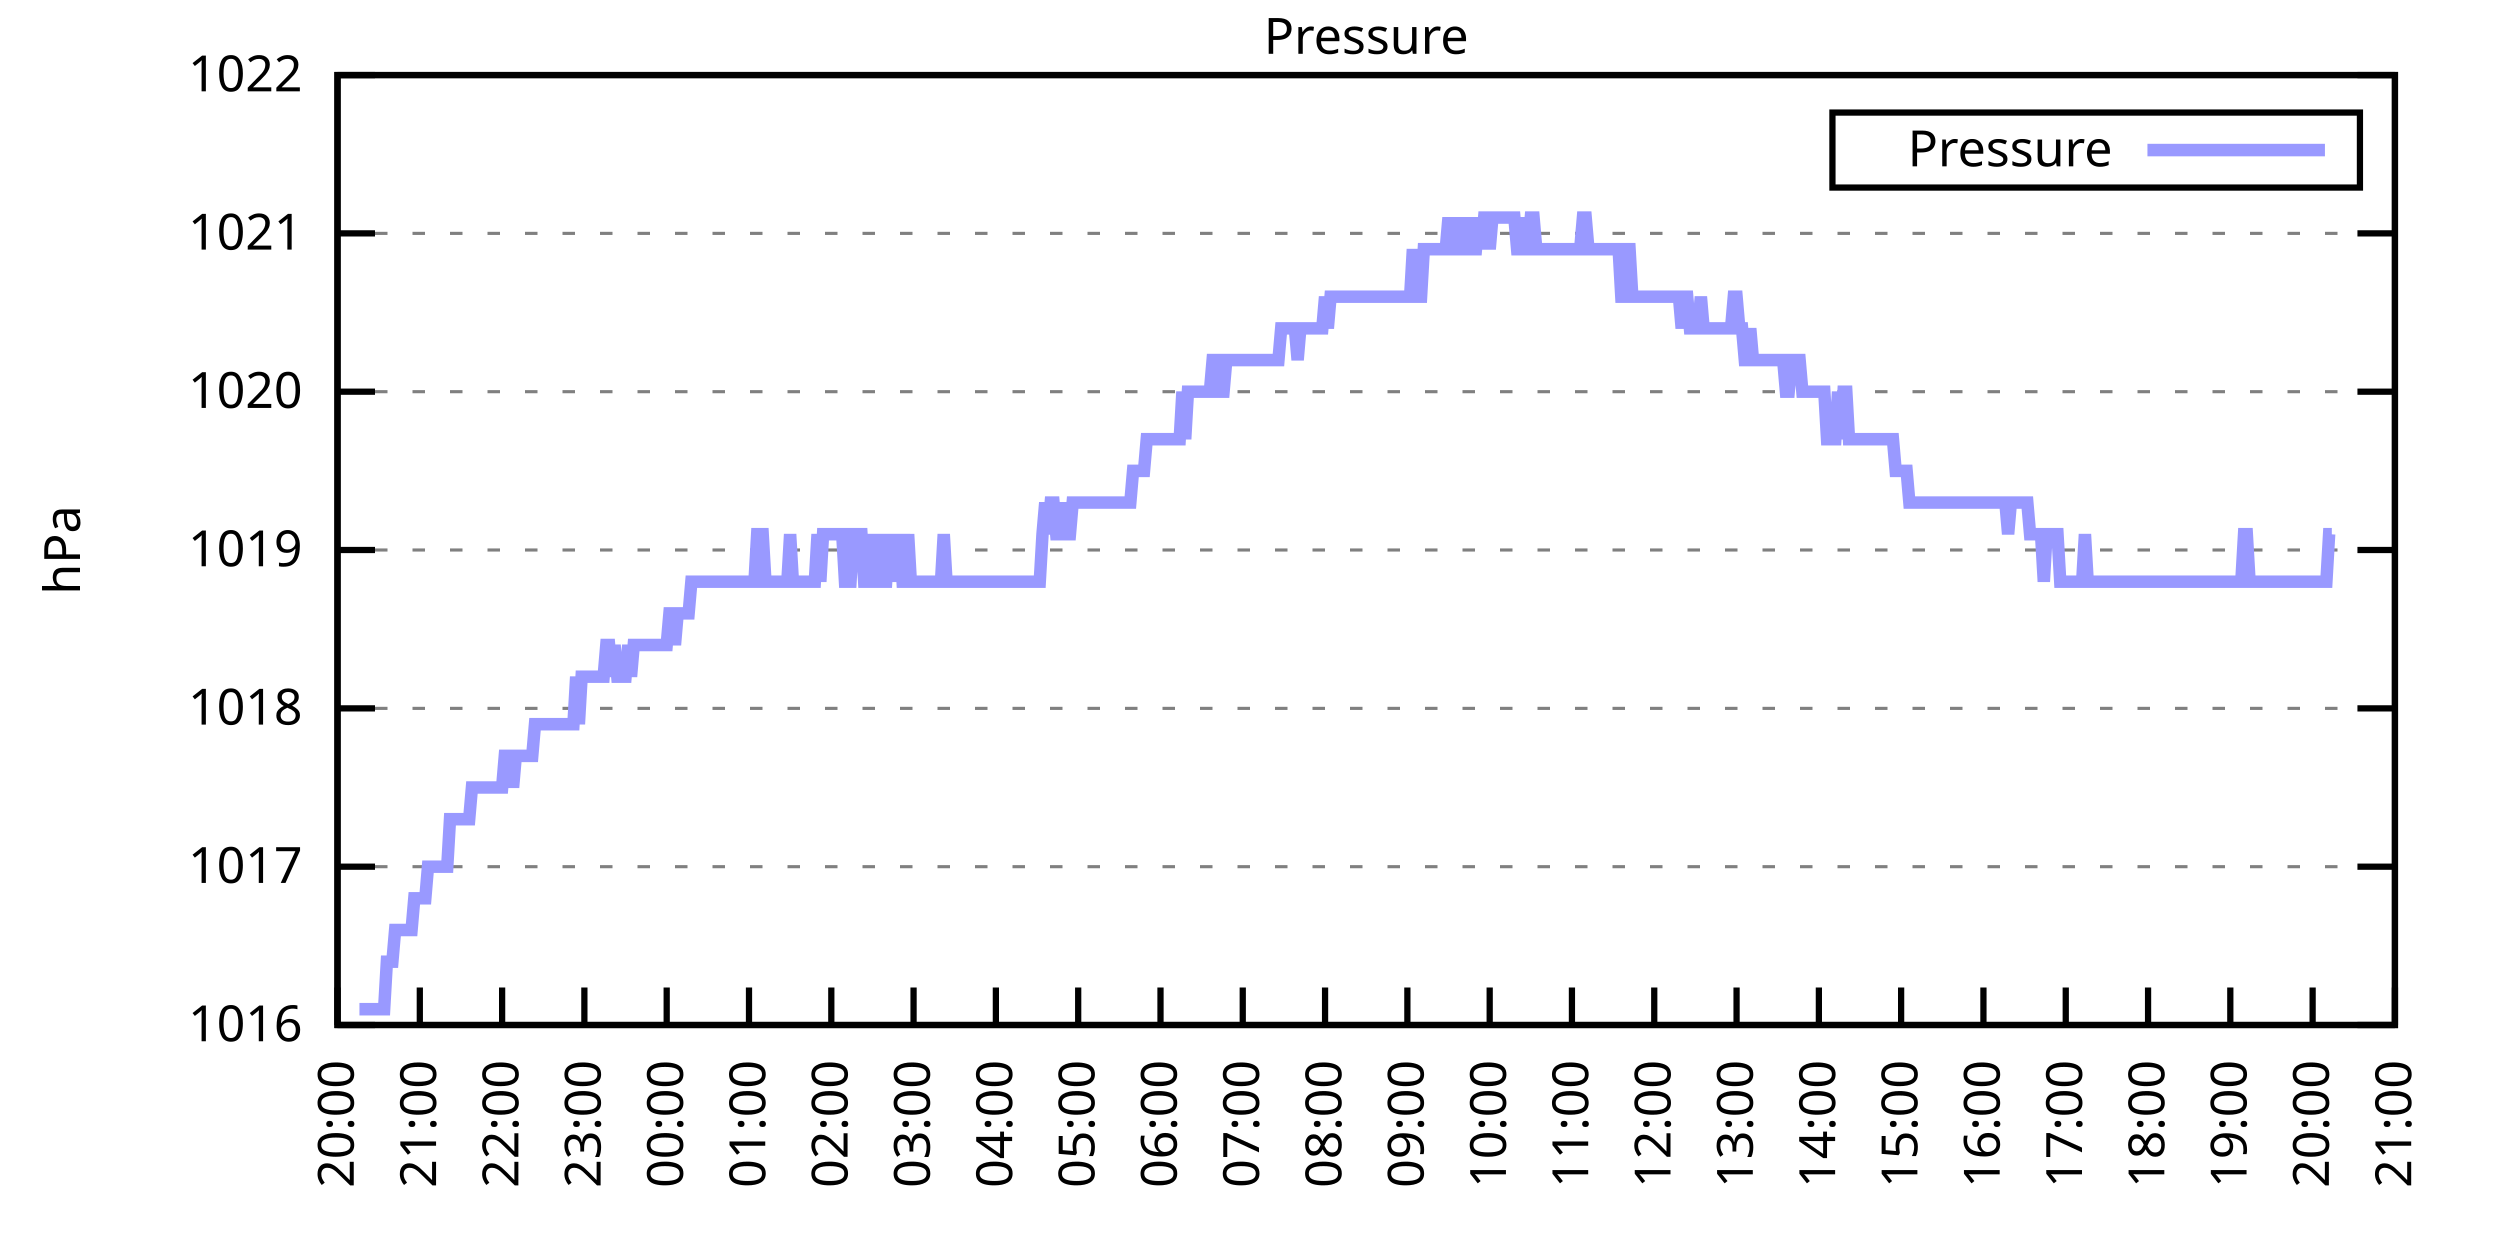
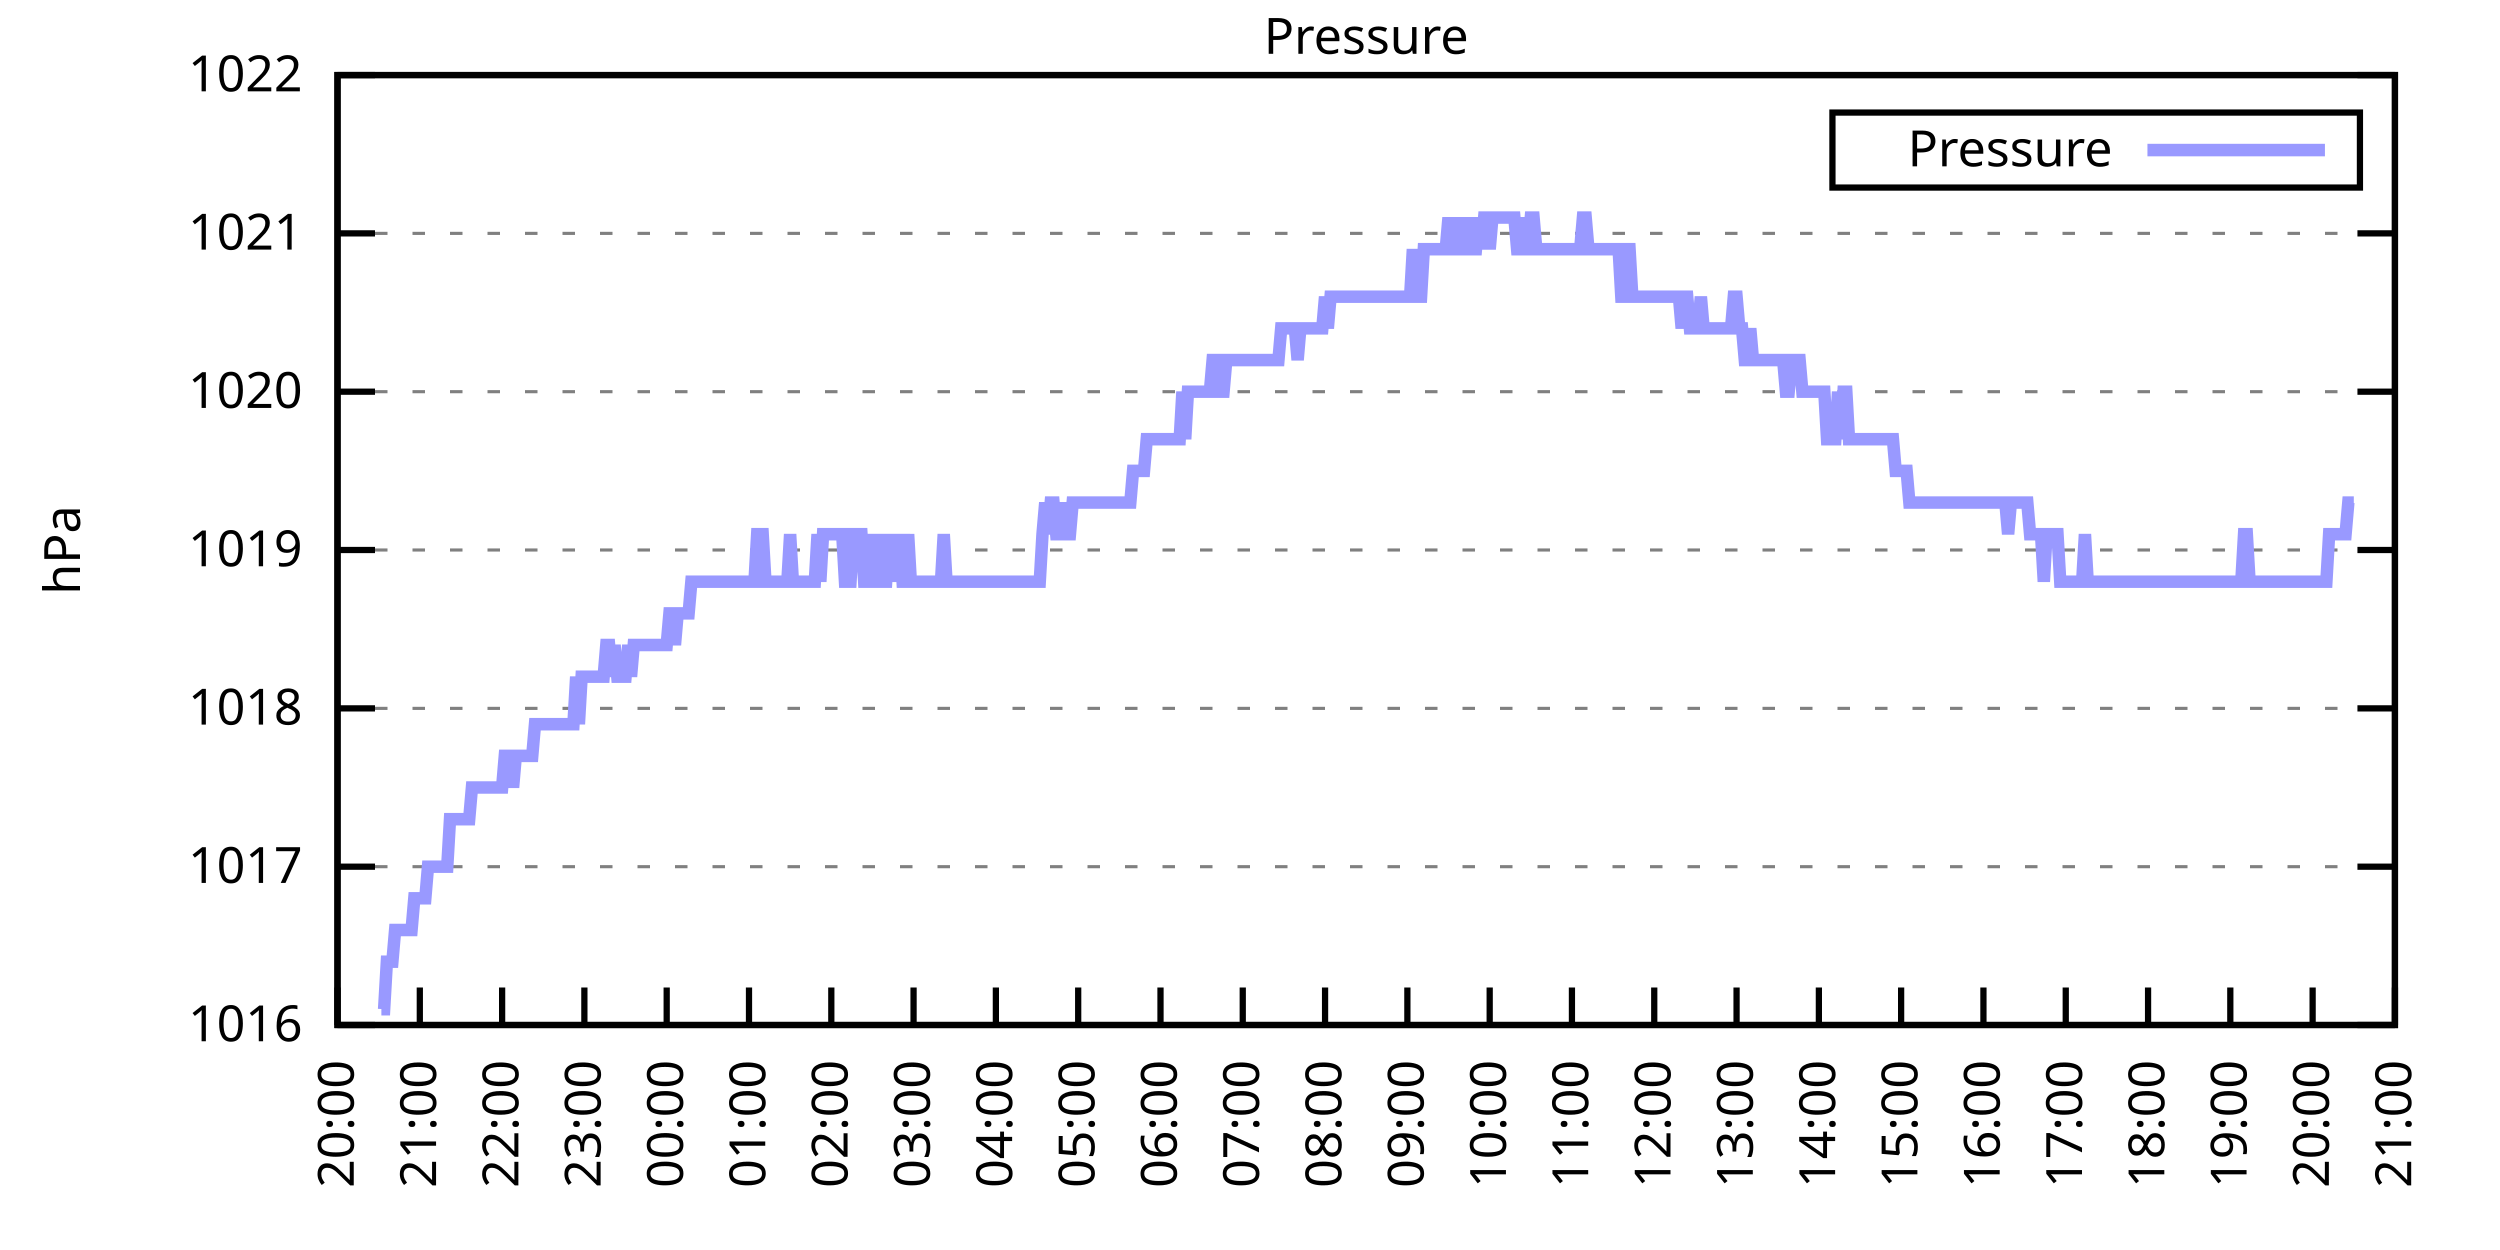
<svg xmlns="http://www.w3.org/2000/svg" xmlns:xlink="http://www.w3.org/1999/xlink" width="400" height="200" viewBox="0 0 400 200">
  <g id="gnuplot_canvas">
    <rect x="0" y="0" width="400" height="200" fill="none" />
    <defs>
      <circle id="gpDot" r="0.5" stroke-width="0.5" stroke="currentColor" />
      <path id="gpPt0" stroke-width="0.333" stroke="currentColor" d="M-1,0 h2 M0,-1 v2" />
      <path id="gpPt1" stroke-width="0.333" stroke="currentColor" d="M-1,-1 L1,1 M1,-1 L-1,1" />
      <path id="gpPt2" stroke-width="0.333" stroke="currentColor" d="M-1,0 L1,0 M0,-1 L0,1 M-1,-1 L1,1 M-1,1 L1,-1" />
      <rect id="gpPt3" stroke-width="0.333" stroke="currentColor" x="-1" y="-1" width="2" height="2" />
      <rect id="gpPt4" stroke-width="0.333" stroke="currentColor" fill="currentColor" x="-1" y="-1" width="2" height="2" />
      <circle id="gpPt5" stroke-width="0.333" stroke="currentColor" cx="0" cy="0" r="1" />
      <use xlink:href="#gpPt5" id="gpPt6" fill="currentColor" stroke="none" />
      <path id="gpPt7" stroke-width="0.333" stroke="currentColor" d="M0,-1.33 L-1.33,0.67 L1.33,0.67 z" />
      <use xlink:href="#gpPt7" id="gpPt8" fill="currentColor" stroke="none" />
      <use xlink:href="#gpPt7" id="gpPt9" stroke="currentColor" transform="rotate(180)" />
      <use xlink:href="#gpPt9" id="gpPt10" fill="currentColor" stroke="none" />
      <use xlink:href="#gpPt3" id="gpPt11" stroke="currentColor" transform="rotate(45)" />
      <use xlink:href="#gpPt11" id="gpPt12" fill="currentColor" stroke="none" />
      <path id="gpPt13" stroke-width="0.333" stroke="currentColor" d="M0,1.330 L1.265,0.411 L0.782,-1.067 L-0.782,-1.076 L-1.265,0.411 z" />
      <use xlink:href="#gpPt13" id="gpPt14" fill="currentColor" stroke="none" />
      <filter id="textbox" filterUnits="objectBoundingBox" x="0" y="0" height="1" width="1">
        <feFlood flood-color="white" flood-opacity="1" result="bgnd" />
        <feComposite in="SourceGraphic" in2="bgnd" operator="atop" />
      </filter>
      <filter id="greybox" filterUnits="objectBoundingBox" x="0" y="0" height="1" width="1">
        <feFlood flood-color="lightgrey" flood-opacity="1" result="grey" />
        <feComposite in="SourceGraphic" in2="grey" operator="atop" />
      </filter>
    </defs>
    <g fill="none" color="white" stroke="currentColor" stroke-width="1.00" stroke-linecap="butt" stroke-linejoin="miter">
</g>
    <g fill="none" color="black" stroke="currentColor" stroke-width="1.00" stroke-linecap="butt" stroke-linejoin="miter">
      <g stroke="none" shape-rendering="crispEdges">
        <polygon fill="rgb(255, 255, 255)" points="54.00,164.00 383.18,164.00 383.18,12.02 54.00,12.02 " />
      </g>
    </g>
    <g fill="none" color="black" stroke="currentColor" stroke-width="1.00" stroke-linecap="butt" stroke-linejoin="miter">
</g>
    <g fill="none" color="black" stroke="black" stroke-width="0.50" stroke-linecap="butt" stroke-linejoin="miter">
</g>
    <g fill="none" color="gray" stroke="currentColor" stroke-width="0.50" stroke-linecap="butt" stroke-linejoin="miter">
      <path stroke="gray" stroke-dasharray="2,4" class="gridline" d="M54.00,164.00 L383.19,164.00  " />
    </g>
    <g fill="none" color="gray" stroke="gray" stroke-width="1.00" stroke-linecap="butt" stroke-linejoin="miter">
</g>
    <g fill="none" color="black" stroke="currentColor" stroke-width="1.00" stroke-linecap="butt" stroke-linejoin="miter">
      <path stroke="black" d="M54.00,164.00 L60.00,164.00 M383.19,164.00 L377.19,164.00  " />
      <g transform="translate(48.40,166.60)" stroke="none" fill="black" font-family="Sans" font-size="8.00" text-anchor="end">
        <text>
          <tspan font-family="Sans"> 1016</tspan>
        </text>
      </g>
    </g>
    <g fill="none" color="black" stroke="currentColor" stroke-width="1.00" stroke-linecap="butt" stroke-linejoin="miter">
</g>
    <g fill="none" color="black" stroke="black" stroke-width="0.50" stroke-linecap="butt" stroke-linejoin="miter">
</g>
    <g fill="none" color="gray" stroke="currentColor" stroke-width="0.50" stroke-linecap="butt" stroke-linejoin="miter">
      <path stroke="gray" stroke-dasharray="2,4" class="gridline" d="M54.00,138.67 L383.19,138.67  " />
    </g>
    <g fill="none" color="gray" stroke="gray" stroke-width="1.00" stroke-linecap="butt" stroke-linejoin="miter">
</g>
    <g fill="none" color="black" stroke="currentColor" stroke-width="1.00" stroke-linecap="butt" stroke-linejoin="miter">
      <path stroke="black" d="M54.00,138.67 L60.00,138.67 M383.19,138.67 L377.19,138.67  " />
      <g transform="translate(48.40,141.27)" stroke="none" fill="black" font-family="Sans" font-size="8.00" text-anchor="end">
        <text>
          <tspan font-family="Sans"> 1017</tspan>
        </text>
      </g>
    </g>
    <g fill="none" color="black" stroke="currentColor" stroke-width="1.00" stroke-linecap="butt" stroke-linejoin="miter">
</g>
    <g fill="none" color="black" stroke="black" stroke-width="0.50" stroke-linecap="butt" stroke-linejoin="miter">
</g>
    <g fill="none" color="gray" stroke="currentColor" stroke-width="0.50" stroke-linecap="butt" stroke-linejoin="miter">
      <path stroke="gray" stroke-dasharray="2,4" class="gridline" d="M54.00,113.34 L383.19,113.34  " />
    </g>
    <g fill="none" color="gray" stroke="gray" stroke-width="1.00" stroke-linecap="butt" stroke-linejoin="miter">
</g>
    <g fill="none" color="black" stroke="currentColor" stroke-width="1.00" stroke-linecap="butt" stroke-linejoin="miter">
      <path stroke="black" d="M54.00,113.34 L60.00,113.34 M383.19,113.34 L377.19,113.34  " />
      <g transform="translate(48.40,115.94)" stroke="none" fill="black" font-family="Sans" font-size="8.00" text-anchor="end">
        <text>
          <tspan font-family="Sans"> 1018</tspan>
        </text>
      </g>
    </g>
    <g fill="none" color="black" stroke="currentColor" stroke-width="1.00" stroke-linecap="butt" stroke-linejoin="miter">
</g>
    <g fill="none" color="black" stroke="black" stroke-width="0.50" stroke-linecap="butt" stroke-linejoin="miter">
</g>
    <g fill="none" color="gray" stroke="currentColor" stroke-width="0.50" stroke-linecap="butt" stroke-linejoin="miter">
      <path stroke="gray" stroke-dasharray="2,4" class="gridline" d="M54.00,88.00 L383.19,88.00  " />
    </g>
    <g fill="none" color="gray" stroke="gray" stroke-width="1.00" stroke-linecap="butt" stroke-linejoin="miter">
</g>
    <g fill="none" color="black" stroke="currentColor" stroke-width="1.00" stroke-linecap="butt" stroke-linejoin="miter">
      <path stroke="black" d="M54.00,88.00 L60.00,88.00 M383.19,88.00 L377.19,88.00  " />
      <g transform="translate(48.40,90.60)" stroke="none" fill="black" font-family="Sans" font-size="8.00" text-anchor="end">
        <text>
          <tspan font-family="Sans"> 1019</tspan>
        </text>
      </g>
    </g>
    <g fill="none" color="black" stroke="currentColor" stroke-width="1.00" stroke-linecap="butt" stroke-linejoin="miter">
</g>
    <g fill="none" color="black" stroke="black" stroke-width="0.50" stroke-linecap="butt" stroke-linejoin="miter">
</g>
    <g fill="none" color="gray" stroke="currentColor" stroke-width="0.50" stroke-linecap="butt" stroke-linejoin="miter">
      <path stroke="gray" stroke-dasharray="2,4" class="gridline" d="M54.00,62.67 L383.19,62.67  " />
    </g>
    <g fill="none" color="gray" stroke="gray" stroke-width="1.00" stroke-linecap="butt" stroke-linejoin="miter">
</g>
    <g fill="none" color="black" stroke="currentColor" stroke-width="1.00" stroke-linecap="butt" stroke-linejoin="miter">
      <path stroke="black" d="M54.00,62.67 L60.00,62.67 M383.19,62.67 L377.19,62.67  " />
      <g transform="translate(48.40,65.27)" stroke="none" fill="black" font-family="Sans" font-size="8.00" text-anchor="end">
        <text>
          <tspan font-family="Sans"> 1020</tspan>
        </text>
      </g>
    </g>
    <g fill="none" color="black" stroke="currentColor" stroke-width="1.00" stroke-linecap="butt" stroke-linejoin="miter">
</g>
    <g fill="none" color="black" stroke="black" stroke-width="0.50" stroke-linecap="butt" stroke-linejoin="miter">
</g>
    <g fill="none" color="gray" stroke="currentColor" stroke-width="0.50" stroke-linecap="butt" stroke-linejoin="miter">
      <path stroke="gray" stroke-dasharray="2,4" class="gridline" d="M54.00,37.34 L383.19,37.34  " />
    </g>
    <g fill="none" color="gray" stroke="gray" stroke-width="1.00" stroke-linecap="butt" stroke-linejoin="miter">
</g>
    <g fill="none" color="black" stroke="currentColor" stroke-width="1.00" stroke-linecap="butt" stroke-linejoin="miter">
      <path stroke="black" d="M54.00,37.34 L60.00,37.34 M383.19,37.34 L377.19,37.34  " />
      <g transform="translate(48.40,39.94)" stroke="none" fill="black" font-family="Sans" font-size="8.00" text-anchor="end">
        <text>
          <tspan font-family="Sans"> 1021</tspan>
        </text>
      </g>
    </g>
    <g fill="none" color="black" stroke="currentColor" stroke-width="1.00" stroke-linecap="butt" stroke-linejoin="miter">
</g>
    <g fill="none" color="black" stroke="black" stroke-width="0.50" stroke-linecap="butt" stroke-linejoin="miter">
</g>
    <g fill="none" color="gray" stroke="currentColor" stroke-width="0.50" stroke-linecap="butt" stroke-linejoin="miter">
      <path stroke="gray" stroke-dasharray="2,4" class="gridline" d="M54.00,12.01 L383.19,12.01  " />
    </g>
    <g fill="none" color="gray" stroke="gray" stroke-width="1.00" stroke-linecap="butt" stroke-linejoin="miter">
</g>
    <g fill="none" color="black" stroke="currentColor" stroke-width="1.00" stroke-linecap="butt" stroke-linejoin="miter">
      <path stroke="black" d="M54.00,12.01 L60.00,12.01 M383.19,12.01 L377.19,12.01  " />
      <g transform="translate(48.40,14.61)" stroke="none" fill="black" font-family="Sans" font-size="8.00" text-anchor="end">
        <text>
          <tspan font-family="Sans"> 1022</tspan>
        </text>
      </g>
    </g>
    <g fill="none" color="black" stroke="currentColor" stroke-width="1.00" stroke-linecap="butt" stroke-linejoin="miter">
      <path stroke="black" d="M54.00,164.00 L54.00,158.00  " />
      <g transform="translate(56.60,169.60) rotate(270.00)" stroke="none" fill="black" font-family="Sans" font-size="8.00" text-anchor="end">
        <text>
          <tspan font-family="Sans">20:00</tspan>
        </text>
      </g>
    </g>
    <g fill="none" color="black" stroke="currentColor" stroke-width="1.00" stroke-linecap="butt" stroke-linejoin="miter">
      <path stroke="black" d="M67.17,164.00 L67.17,158.00  " />
      <g transform="translate(69.77,169.60) rotate(270.00)" stroke="none" fill="black" font-family="Sans" font-size="8.00" text-anchor="end">
        <text>
          <tspan font-family="Sans">21:00</tspan>
        </text>
      </g>
    </g>
    <g fill="none" color="black" stroke="currentColor" stroke-width="1.00" stroke-linecap="butt" stroke-linejoin="miter">
      <path stroke="black" d="M80.34,164.00 L80.34,158.00  " />
      <g transform="translate(82.94,169.60) rotate(270.00)" stroke="none" fill="black" font-family="Sans" font-size="8.00" text-anchor="end">
        <text>
          <tspan font-family="Sans">22:00</tspan>
        </text>
      </g>
    </g>
    <g fill="none" color="black" stroke="currentColor" stroke-width="1.00" stroke-linecap="butt" stroke-linejoin="miter">
      <path stroke="black" d="M93.50,164.00 L93.50,158.00  " />
      <g transform="translate(96.10,169.60) rotate(270.00)" stroke="none" fill="black" font-family="Sans" font-size="8.00" text-anchor="end">
        <text>
          <tspan font-family="Sans">23:00</tspan>
        </text>
      </g>
    </g>
    <g fill="none" color="black" stroke="currentColor" stroke-width="1.00" stroke-linecap="butt" stroke-linejoin="miter">
      <path stroke="black" d="M106.67,164.00 L106.67,158.00  " />
      <g transform="translate(109.27,169.60) rotate(270.00)" stroke="none" fill="black" font-family="Sans" font-size="8.00" text-anchor="end">
        <text>
          <tspan font-family="Sans">00:00</tspan>
        </text>
      </g>
    </g>
    <g fill="none" color="black" stroke="currentColor" stroke-width="1.00" stroke-linecap="butt" stroke-linejoin="miter">
      <path stroke="black" d="M119.84,164.00 L119.84,158.00  " />
      <g transform="translate(122.44,169.60) rotate(270.00)" stroke="none" fill="black" font-family="Sans" font-size="8.00" text-anchor="end">
        <text>
          <tspan font-family="Sans">01:00</tspan>
        </text>
      </g>
    </g>
    <g fill="none" color="black" stroke="currentColor" stroke-width="1.00" stroke-linecap="butt" stroke-linejoin="miter">
      <path stroke="black" d="M133.01,164.00 L133.01,158.00  " />
      <g transform="translate(135.61,169.60) rotate(270.00)" stroke="none" fill="black" font-family="Sans" font-size="8.00" text-anchor="end">
        <text>
          <tspan font-family="Sans">02:00</tspan>
        </text>
      </g>
    </g>
    <g fill="none" color="black" stroke="currentColor" stroke-width="1.00" stroke-linecap="butt" stroke-linejoin="miter">
      <path stroke="black" d="M146.17,164.00 L146.17,158.00  " />
      <g transform="translate(148.77,169.60) rotate(270.00)" stroke="none" fill="black" font-family="Sans" font-size="8.00" text-anchor="end">
        <text>
          <tspan font-family="Sans">03:00</tspan>
        </text>
      </g>
    </g>
    <g fill="none" color="black" stroke="currentColor" stroke-width="1.00" stroke-linecap="butt" stroke-linejoin="miter">
      <path stroke="black" d="M159.34,164.00 L159.34,158.00  " />
      <g transform="translate(161.94,169.60) rotate(270.00)" stroke="none" fill="black" font-family="Sans" font-size="8.00" text-anchor="end">
        <text>
          <tspan font-family="Sans">04:00</tspan>
        </text>
      </g>
    </g>
    <g fill="none" color="black" stroke="currentColor" stroke-width="1.00" stroke-linecap="butt" stroke-linejoin="miter">
      <path stroke="black" d="M172.51,164.00 L172.51,158.00  " />
      <g transform="translate(175.11,169.60) rotate(270.00)" stroke="none" fill="black" font-family="Sans" font-size="8.00" text-anchor="end">
        <text>
          <tspan font-family="Sans">05:00</tspan>
        </text>
      </g>
    </g>
    <g fill="none" color="black" stroke="currentColor" stroke-width="1.00" stroke-linecap="butt" stroke-linejoin="miter">
      <path stroke="black" d="M185.68,164.00 L185.68,158.00  " />
      <g transform="translate(188.28,169.60) rotate(270.00)" stroke="none" fill="black" font-family="Sans" font-size="8.00" text-anchor="end">
        <text>
          <tspan font-family="Sans">06:00</tspan>
        </text>
      </g>
    </g>
    <g fill="none" color="black" stroke="currentColor" stroke-width="1.00" stroke-linecap="butt" stroke-linejoin="miter">
      <path stroke="black" d="M198.84,164.00 L198.84,158.00  " />
      <g transform="translate(201.44,169.60) rotate(270.00)" stroke="none" fill="black" font-family="Sans" font-size="8.00" text-anchor="end">
        <text>
          <tspan font-family="Sans">07:00</tspan>
        </text>
      </g>
    </g>
    <g fill="none" color="black" stroke="currentColor" stroke-width="1.00" stroke-linecap="butt" stroke-linejoin="miter">
      <path stroke="black" d="M212.01,164.00 L212.01,158.00  " />
      <g transform="translate(214.61,169.60) rotate(270.00)" stroke="none" fill="black" font-family="Sans" font-size="8.00" text-anchor="end">
        <text>
          <tspan font-family="Sans">08:00</tspan>
        </text>
      </g>
    </g>
    <g fill="none" color="black" stroke="currentColor" stroke-width="1.00" stroke-linecap="butt" stroke-linejoin="miter">
      <path stroke="black" d="M225.18,164.00 L225.18,158.00  " />
      <g transform="translate(227.78,169.60) rotate(270.00)" stroke="none" fill="black" font-family="Sans" font-size="8.00" text-anchor="end">
        <text>
          <tspan font-family="Sans">09:00</tspan>
        </text>
      </g>
    </g>
    <g fill="none" color="black" stroke="currentColor" stroke-width="1.00" stroke-linecap="butt" stroke-linejoin="miter">
      <path stroke="black" d="M238.35,164.00 L238.35,158.00  " />
      <g transform="translate(240.95,169.60) rotate(270.00)" stroke="none" fill="black" font-family="Sans" font-size="8.00" text-anchor="end">
        <text>
          <tspan font-family="Sans">10:00</tspan>
        </text>
      </g>
    </g>
    <g fill="none" color="black" stroke="currentColor" stroke-width="1.00" stroke-linecap="butt" stroke-linejoin="miter">
      <path stroke="black" d="M251.51,164.00 L251.51,158.00  " />
      <g transform="translate(254.11,169.60) rotate(270.00)" stroke="none" fill="black" font-family="Sans" font-size="8.00" text-anchor="end">
        <text>
          <tspan font-family="Sans">11:00</tspan>
        </text>
      </g>
    </g>
    <g fill="none" color="black" stroke="currentColor" stroke-width="1.00" stroke-linecap="butt" stroke-linejoin="miter">
      <path stroke="black" d="M264.68,164.00 L264.68,158.00  " />
      <g transform="translate(267.28,169.60) rotate(270.00)" stroke="none" fill="black" font-family="Sans" font-size="8.00" text-anchor="end">
        <text>
          <tspan font-family="Sans">12:00</tspan>
        </text>
      </g>
    </g>
    <g fill="none" color="black" stroke="currentColor" stroke-width="1.00" stroke-linecap="butt" stroke-linejoin="miter">
      <path stroke="black" d="M277.85,164.00 L277.85,158.00  " />
      <g transform="translate(280.45,169.60) rotate(270.00)" stroke="none" fill="black" font-family="Sans" font-size="8.00" text-anchor="end">
        <text>
          <tspan font-family="Sans">13:00</tspan>
        </text>
      </g>
    </g>
    <g fill="none" color="black" stroke="currentColor" stroke-width="1.00" stroke-linecap="butt" stroke-linejoin="miter">
      <path stroke="black" d="M291.02,164.00 L291.02,158.00  " />
      <g transform="translate(293.62,169.60) rotate(270.00)" stroke="none" fill="black" font-family="Sans" font-size="8.00" text-anchor="end">
        <text>
          <tspan font-family="Sans">14:00</tspan>
        </text>
      </g>
    </g>
    <g fill="none" color="black" stroke="currentColor" stroke-width="1.00" stroke-linecap="butt" stroke-linejoin="miter">
      <path stroke="black" d="M304.18,164.00 L304.18,158.00  " />
      <g transform="translate(306.78,169.60) rotate(270.00)" stroke="none" fill="black" font-family="Sans" font-size="8.00" text-anchor="end">
        <text>
          <tspan font-family="Sans">15:00</tspan>
        </text>
      </g>
    </g>
    <g fill="none" color="black" stroke="currentColor" stroke-width="1.00" stroke-linecap="butt" stroke-linejoin="miter">
      <path stroke="black" d="M317.35,164.00 L317.35,158.00  " />
      <g transform="translate(319.95,169.60) rotate(270.00)" stroke="none" fill="black" font-family="Sans" font-size="8.00" text-anchor="end">
        <text>
          <tspan font-family="Sans">16:00</tspan>
        </text>
      </g>
    </g>
    <g fill="none" color="black" stroke="currentColor" stroke-width="1.00" stroke-linecap="butt" stroke-linejoin="miter">
      <path stroke="black" d="M330.52,164.00 L330.52,158.00  " />
      <g transform="translate(333.12,169.60) rotate(270.00)" stroke="none" fill="black" font-family="Sans" font-size="8.00" text-anchor="end">
        <text>
          <tspan font-family="Sans">17:00</tspan>
        </text>
      </g>
    </g>
    <g fill="none" color="black" stroke="currentColor" stroke-width="1.00" stroke-linecap="butt" stroke-linejoin="miter">
      <path stroke="black" d="M343.69,164.00 L343.69,158.00  " />
      <g transform="translate(346.29,169.60) rotate(270.00)" stroke="none" fill="black" font-family="Sans" font-size="8.00" text-anchor="end">
        <text>
          <tspan font-family="Sans">18:00</tspan>
        </text>
      </g>
    </g>
    <g fill="none" color="black" stroke="currentColor" stroke-width="1.00" stroke-linecap="butt" stroke-linejoin="miter">
      <path stroke="black" d="M356.85,164.00 L356.85,158.00  " />
      <g transform="translate(359.45,169.60) rotate(270.00)" stroke="none" fill="black" font-family="Sans" font-size="8.00" text-anchor="end">
        <text>
          <tspan font-family="Sans">19:00</tspan>
        </text>
      </g>
    </g>
    <g fill="none" color="black" stroke="currentColor" stroke-width="1.00" stroke-linecap="butt" stroke-linejoin="miter">
      <path stroke="black" d="M370.02,164.00 L370.02,158.00  " />
      <g transform="translate(372.62,169.60) rotate(270.00)" stroke="none" fill="black" font-family="Sans" font-size="8.00" text-anchor="end">
        <text>
          <tspan font-family="Sans">20:00</tspan>
        </text>
      </g>
    </g>
    <g fill="none" color="black" stroke="currentColor" stroke-width="1.00" stroke-linecap="butt" stroke-linejoin="miter">
      <path stroke="black" d="M383.19,164.00 L383.19,158.00  " />
      <g transform="translate(385.79,169.60) rotate(270.00)" stroke="none" fill="black" font-family="Sans" font-size="8.00" text-anchor="end">
        <text>
          <tspan font-family="Sans">21:00</tspan>
        </text>
      </g>
    </g>
    <g fill="none" color="black" stroke="currentColor" stroke-width="1.00" stroke-linecap="butt" stroke-linejoin="miter">
</g>
    <g fill="none" color="black" stroke="currentColor" stroke-width="1.00" stroke-linecap="butt" stroke-linejoin="miter">
      <path stroke="black" d="M54.00,12.01 L54.00,164.00 L383.19,164.00 L383.19,12.01 L54.00,12.01 Z  " />
    </g>
    <g fill="none" color="black" stroke="currentColor" stroke-width="1.00" stroke-linecap="butt" stroke-linejoin="miter">
</g>
    <g fill="none" color="black" stroke="currentColor" stroke-width="1.00" stroke-linecap="butt" stroke-linejoin="miter">
      <path stroke="black" d="M293.19,30.01 L293.19,18.01 L377.59,18.01 L377.59,30.01 L293.19,30.01 Z  " />
    </g>
    <g id="Pressure_plot_1">
      <g fill="none" color="white" stroke="black" stroke-width="2.00" stroke-linecap="butt" stroke-linejoin="miter">
</g>
      <g fill="none" color="black" stroke="currentColor" stroke-width="2.00" stroke-linecap="butt" stroke-linejoin="miter">
        <g transform="translate(337.99,26.61)" stroke="none" fill="black" font-family="Sans" font-size="8.00" text-anchor="end">
          <text>
            <tspan font-family="Sans">Pressure</tspan>
          </text>
        </g>
      </g>
      <g fill="none" color="black" stroke="currentColor" stroke-width="2.00" stroke-linecap="butt" stroke-linejoin="miter">
-         <path stroke="rgb(153, 153, 255)" d="M343.59,24.01 L371.99,24.01 M57.51,161.47 L57.95,161.47 L58.39,161.47 L58.83,161.47 L59.27,161.47 L59.71,161.47   L60.14,161.47 L60.58,161.47 L61.02,161.47 L61.46,161.47 L61.90,153.87 L62.34,153.87 L62.78,153.87 L63.22,148.80   L63.66,148.80 L64.10,148.80 L64.53,148.80 L64.97,148.80 L65.41,148.80 L65.85,148.80 L66.29,143.73 L66.73,143.73   L67.17,143.73 L67.61,143.73 L68.05,143.73 L68.48,138.67 L68.92,138.67 L69.36,138.67 L69.80,138.67 L70.24,138.67   L70.68,138.67 L71.12,138.67 L71.56,138.67 L72.00,131.07 L72.43,131.07 L72.87,131.07 L73.31,131.07 L73.75,131.07   L74.19,131.07 L74.63,131.07 L75.07,131.07 L75.51,126.00 L75.95,126.00 L76.38,126.00 L76.82,126.00 L77.26,126.00   L77.70,126.00 L78.14,126.00 L78.58,126.00 L79.02,126.00 L79.46,126.00 L79.90,126.00 L80.34,126.00 L80.77,120.94   L81.21,120.94 L81.65,120.94 L82.09,126.00 L82.53,120.94 L82.97,120.94 L83.41,120.94 L83.85,120.94 L84.29,120.94   L84.72,120.94 L85.16,120.94 L85.60,115.87 L86.04,115.87 L86.48,115.87 L86.92,115.87 L87.36,115.87 L87.80,115.87   L88.24,115.87 L88.67,115.87 L89.11,115.87 L89.55,115.87 L89.99,115.87 L90.43,115.87 L90.87,115.87 L91.31,115.87   L91.75,115.87 L92.19,108.27 L92.62,115.87 L93.06,108.27 L93.50,108.27 L93.94,108.27 L94.38,108.27 L94.82,108.27   L95.26,108.27 L95.70,108.27 L96.14,108.27 L96.58,108.27 L97.01,103.20 L97.45,103.20 L97.89,108.27 L98.33,103.20   L98.77,108.27 L99.21,108.27 L99.65,108.27 L100.09,108.27 L100.53,103.20 L100.96,108.27 L101.40,103.20 L101.84,103.20   L102.28,103.20 L102.72,103.20 L103.16,103.20 L103.60,103.20 L104.04,103.20 L104.48,103.20 L104.91,103.20 L105.35,103.20   L105.79,103.20 L106.23,103.20 L106.67,103.20 L107.11,98.14 L107.55,98.14 L107.99,103.20 L108.43,98.14 L108.87,98.14   L109.30,98.14 L109.74,98.14 L110.18,98.14 L110.62,93.07 L111.06,93.07 L111.50,93.07 L111.94,93.07 L112.38,93.07   L112.82,93.07 L113.25,93.07 L113.69,93.07 L114.13,93.07 L114.57,93.07 L115.01,93.07 L115.45,93.07 L115.89,93.07   L116.33,93.07 L116.77,93.07 L117.20,93.07 L117.64,93.07 L118.08,93.07 L118.52,93.07 L118.96,93.07 L119.40,93.07   L119.84,93.07 L120.28,93.07 L120.72,93.07 L121.15,85.47 L121.59,85.47 L122.03,85.47 L122.47,93.07 L122.91,93.07   L123.35,93.07 L123.79,93.07 L124.23,93.07 L124.67,93.07 L125.11,93.07 L125.54,93.07 L125.98,93.07 L126.42,85.47   L126.86,93.07 L127.30,93.07 L127.74,93.07 L128.18,93.07 L128.62,93.07 L129.06,93.07 L129.49,93.07 L129.93,93.07   L130.37,93.07 L130.81,85.47 L131.25,93.07 L131.69,85.47 L132.13,85.47 L132.57,85.47 L133.01,85.47 L133.44,85.47   L133.88,85.47 L134.32,85.47 L134.76,85.47 L135.20,93.07 L135.64,93.07 L136.08,93.07 L136.52,85.47 L136.96,85.47   L137.39,85.47 L137.83,85.47 L138.27,93.07 L138.71,93.07 L139.15,85.47 L139.59,93.07 L140.03,93.07 L140.47,85.47   L140.91,93.07 L141.35,93.07 L141.78,93.07 L142.22,85.47 L142.66,93.07 L143.10,85.47 L143.54,93.07 L143.98,85.47   L144.42,93.07 L144.86,93.07 L145.30,85.47 L145.73,93.07 L146.17,93.07 L146.61,93.07 L147.05,93.07 L147.49,93.07   L147.93,93.07 L148.37,93.07 L148.81,93.07 L149.25,93.07 L149.68,93.07 L150.12,93.07 L150.56,93.07 L151.00,85.47   L151.44,93.07 L151.88,93.07 L152.32,93.07 L152.76,93.07 L153.20,93.07 L153.63,93.07 L154.07,93.07 L154.51,93.07   L154.95,93.07 L155.39,93.07 L155.83,93.07 L156.27,93.07 L156.71,93.07 L157.15,93.07 L157.59,93.07 L158.02,93.07   L158.46,93.07 L158.90,93.07 L159.34,93.07 L159.78,93.07 L160.22,93.07 L160.66,93.07 L161.10,93.07 L161.54,93.07   L161.97,93.07 L162.41,93.07 L162.85,93.07 L163.29,93.07 L163.73,93.07 L164.17,93.07 L164.61,93.07 L165.05,93.07   L165.49,93.07 L165.92,93.07 L166.36,93.07 L166.80,85.47 L167.24,80.41 L167.68,85.47 L168.12,80.41 L168.56,80.41   L169.00,85.47 L169.44,85.47 L169.87,85.47 L170.31,80.41 L170.75,85.47 L171.19,85.47 L171.63,80.41 L172.07,80.41   L172.51,80.41 L172.95,80.41 L173.39,80.41 L173.83,80.41 L174.26,80.41 L174.70,80.41 L175.14,80.41 L175.58,80.41   L176.02,80.41 L176.46,80.41 L176.90,80.41 L177.34,80.41 L177.78,80.41 L178.21,80.41 L178.65,80.41 L179.09,80.41   L179.53,80.41 L179.97,80.41 L180.41,80.41 L180.85,80.41 L181.29,75.34 L181.73,75.34 L182.16,75.34 L182.60,75.34   L183.04,75.34 L183.48,70.27 L183.92,70.27 L184.36,70.27 L184.80,70.27 L185.24,70.27 L185.68,70.27 L186.11,70.27   L186.55,70.27 L186.99,70.27 L187.43,70.27 L187.87,70.27 L188.31,70.27 L188.75,70.27 L189.19,62.67 L189.63,70.27   L190.07,62.67 L190.50,62.67 L190.94,62.67 L191.38,62.67 L191.82,62.67 L192.26,62.67 L192.70,62.67 L193.14,62.67   L193.58,62.67 L194.02,57.61 L194.45,57.61 L194.89,62.67 L195.33,62.67 L195.77,62.67 L196.21,57.61 L196.65,57.61   L197.09,57.61 L197.53,57.61 L197.97,57.61 L198.40,57.61 L198.84,57.61 L199.28,57.61 L199.72,57.61 L200.16,57.61   L200.60,57.61 L201.04,57.61 L201.48,57.61 L201.92,57.61 L202.35,57.61 L202.79,57.61 L203.23,57.61 L203.67,57.61   L204.11,57.61 L204.55,57.61 L204.99,52.54 L205.43,52.54 L205.87,52.54 L206.31,52.54 L206.74,52.54 L207.18,52.54   L207.62,57.61 L208.06,52.54 L208.50,52.54 L208.94,52.54 L209.38,52.54 L209.82,52.54 L210.26,52.54 L210.69,52.54   L211.13,52.54 L211.57,52.54 L212.01,47.47 L212.45,52.54 L212.89,47.47 L213.33,47.47 L213.77,47.47 L214.21,47.47   L214.64,47.47 L215.08,47.47 L215.52,47.47 L215.96,47.47 L216.40,47.47 L216.84,47.47 L217.28,47.47 L217.72,47.47   L218.16,47.47 L218.60,47.47 L219.03,47.47 L219.47,47.47 L219.91,47.47 L220.35,47.47 L220.79,47.47 L221.23,47.47   L221.67,47.47 L222.11,47.47 L222.55,47.47 L222.98,47.47 L223.42,47.47 L223.86,47.47 L224.30,47.47 L224.74,47.47   L225.18,47.47 L225.62,47.47 L226.06,39.87 L226.50,47.47 L226.93,47.47 L227.37,47.47 L227.81,39.87 L228.25,39.87   L228.69,39.87 L229.13,39.87 L229.57,39.87 L230.01,39.87 L230.45,39.87 L230.88,39.87 L231.32,39.87 L231.76,34.81   L232.20,39.87 L232.64,39.87 L233.08,39.87 L233.52,34.81 L233.96,39.87 L234.40,39.87 L234.84,39.87 L235.27,34.81   L235.71,39.87 L236.15,39.87 L236.59,34.81 L237.03,39.87 L237.47,34.81 L237.91,34.81 L238.35,39.87 L238.79,34.81   L239.22,34.81 L239.66,34.81 L240.10,34.81 L240.54,34.81 L240.98,34.81 L241.42,34.81 L241.86,34.81 L242.30,34.81   L242.74,39.87 L243.17,39.87 L243.61,34.81 L244.05,39.87 L244.49,39.87 L244.93,34.81 L245.37,34.81 L245.81,39.87   L246.25,39.87 L246.69,39.87 L247.12,39.87 L247.56,39.87 L248.00,39.87 L248.44,39.87 L248.88,39.87 L249.32,39.87   L249.76,39.87 L250.20,39.87 L250.64,39.87 L251.08,39.87 L251.51,39.87 L251.95,39.87 L252.39,39.87 L252.83,39.87   L253.27,34.81 L253.71,34.81 L254.15,39.87 L254.59,39.87 L255.03,39.87 L255.46,39.87 L255.90,39.87 L256.34,39.87   L256.78,39.87 L257.22,39.87 L257.66,39.87 L258.10,39.87 L258.54,39.87 L258.98,39.87 L259.41,47.47 L259.85,47.47   L260.29,39.87 L260.73,39.87 L261.17,47.47 L261.61,47.47 L262.05,47.47 L262.49,47.47 L262.93,47.47 L263.36,47.47   L263.80,47.47 L264.24,47.47 L264.68,47.47 L265.12,47.47 L265.56,47.47 L266.00,47.47 L266.44,47.47 L266.88,47.47   L267.32,47.47 L267.75,47.47 L268.19,47.47 L268.63,47.47 L269.07,52.54 L269.51,47.47 L269.95,47.47 L270.39,52.54   L270.83,52.54 L271.27,52.54 L271.70,52.54 L272.14,47.47 L272.58,52.54 L273.02,52.54 L273.46,52.54 L273.90,52.54   L274.34,52.54 L274.78,52.54 L275.22,52.54 L275.65,52.54 L276.09,52.54 L276.53,52.54 L276.97,52.54 L277.41,47.47   L277.85,47.47 L278.29,52.54 L278.73,52.54 L279.17,57.61 L279.60,57.61 L280.04,52.54 L280.48,57.61 L280.92,57.61   L281.36,57.61 L281.80,57.61 L282.24,57.61 L282.68,57.61 L283.12,57.61 L283.56,57.61 L283.99,57.61 L284.43,57.61   L284.87,57.61 L285.31,57.61 L285.75,62.67 L286.19,62.67 L286.63,57.61 L287.07,57.61 L287.51,57.61 L287.94,57.61   L288.38,62.67 L288.82,62.67 L289.26,62.67 L289.70,62.67 L290.14,62.67 L290.58,62.67 L291.02,62.67 L291.46,62.67   L291.89,62.67 L292.33,70.27 L292.77,70.27 L293.21,70.27 L293.65,70.27 L294.09,62.67 L294.53,70.27 L294.97,62.67   L295.41,62.67 L295.84,70.27 L296.28,70.27 L296.72,70.27 L297.16,70.27 L297.60,70.27 L298.04,70.27 L298.48,70.27   L298.92,70.27 L299.36,70.27 L299.80,70.27 L300.23,70.27 L300.67,70.27 L301.11,70.27 L301.55,70.27 L301.99,70.27   L302.43,70.27 L302.87,70.27 L303.31,75.34 L303.75,75.34 L304.18,75.34 L304.62,75.34 L305.06,75.34 L305.50,80.41   L305.94,80.41 L306.38,80.41 L306.82,80.41 L307.26,80.41 L307.70,80.41 L308.13,80.41 L308.57,80.41 L309.01,80.41   L309.45,80.41 L309.89,80.41 L310.33,80.41 L310.77,80.41 L311.21,80.41 L311.65,80.41 L312.08,80.41 L312.52,80.41   L312.96,80.41 L313.40,80.41 L313.84,80.41 L314.28,80.41 L314.72,80.41 L315.16,80.41 L315.60,80.41 L316.04,80.41   L316.47,80.41 L316.91,80.41 L317.35,80.41 L317.79,80.41 L318.23,80.41 L318.67,80.41 L319.11,80.41 L319.55,80.41   L319.99,80.41 L320.42,80.41 L320.86,80.41 L321.30,85.47 L321.74,80.41 L322.18,80.41 L322.62,80.41 L323.06,80.41   L323.50,80.41 L323.94,80.41 L324.37,80.41 L324.81,85.47 L325.25,85.47 L325.69,85.47 L326.13,85.47 L326.57,85.47   L327.01,93.07 L327.45,85.47 L327.89,85.47 L328.33,85.47 L328.76,85.47 L329.20,85.47 L329.64,93.07 L330.08,93.07   L330.52,93.07 L330.96,93.07 L331.40,93.07 L331.84,93.07 L332.28,93.07 L332.71,93.07 L333.15,93.07 L333.59,85.47   L334.03,93.07 L334.47,93.07 L334.91,93.07 L335.35,93.07 L335.79,93.07 L336.23,93.07 L336.66,93.07 L337.10,93.07   L337.54,93.07 L337.98,93.07 L338.42,93.07 L338.86,93.07 L339.30,93.07 L339.74,93.07 L340.18,93.07 L340.61,93.07   L341.05,93.07 L341.49,93.07 L341.93,93.07 L342.37,93.07 L342.81,93.07 L343.25,93.07 L343.69,93.07 L344.13,93.07   L344.57,93.07 L345.00,93.07 L345.44,93.07 L345.88,93.07 L346.32,93.07 L346.76,93.07 L347.20,93.07 L347.64,93.07   L348.08,93.07 L348.52,93.07 L348.95,93.07 L349.39,93.07 L349.83,93.07 L350.27,93.07 L350.71,93.07 L351.15,93.07   L351.59,93.07 L352.03,93.07 L352.47,93.07 L352.90,93.07 L353.34,93.07 L353.78,93.07 L354.22,93.07 L354.66,93.07   L355.10,93.07 L355.54,93.07 L355.98,93.07 L356.42,93.07 L356.85,93.07 L357.29,93.07 L357.73,93.07 L358.17,93.07   L358.61,93.07 L359.05,85.47 L359.49,85.47 L359.93,93.07 L360.37,93.07 L360.81,93.07 L361.24,93.07 L361.68,93.07   L362.12,93.07 L362.56,93.07 L363.00,93.07 L363.44,93.07 L363.88,93.07 L364.32,93.07 L364.76,93.07 L365.19,93.07   L365.63,93.07 L366.07,93.07 L366.51,93.07 L366.95,93.07 L367.39,93.07 L367.83,93.07 L368.27,93.07 L368.71,93.07   L369.14,93.07 L369.58,93.07 L370.02,93.07 L370.46,93.07 L370.90,93.07 L371.34,93.07 L371.78,93.07 L372.22,93.07   L372.66,85.47 L373.09,85.47  " />
+         <path stroke="rgb(153, 153, 255)" d="M343.59,24.01 L371.99,24.01 M61.02,161.47 L61.46,161.47 L61.90,153.87 L62.34,153.87 L62.78,153.87 L63.22,148.80   L63.66,148.80 L64.10,148.80 L64.53,148.80 L64.97,148.80 L65.41,148.80 L65.85,148.80 L66.29,143.73 L66.73,143.73   L67.17,143.73 L67.61,143.73 L68.05,143.73 L68.48,138.67 L68.92,138.67 L69.36,138.67 L69.80,138.67 L70.24,138.67   L70.68,138.67 L71.12,138.67 L71.56,138.67 L72.00,131.07 L72.43,131.07 L72.87,131.07 L73.31,131.07 L73.75,131.07   L74.19,131.07 L74.63,131.07 L75.07,131.07 L75.51,126.00 L75.95,126.00 L76.38,126.00 L76.82,126.00 L77.26,126.00   L77.70,126.00 L78.14,126.00 L78.58,126.00 L79.02,126.00 L79.46,126.00 L79.90,126.00 L80.34,126.00 L80.77,120.94   L81.21,120.94 L81.65,120.94 L82.09,126.00 L82.53,120.94 L82.97,120.94 L83.41,120.94 L83.85,120.94 L84.29,120.94   L84.72,120.94 L85.16,120.94 L85.60,115.87 L86.04,115.87 L86.48,115.87 L86.92,115.87 L87.36,115.87 L87.80,115.87   L88.24,115.87 L88.67,115.87 L89.11,115.87 L89.55,115.87 L89.99,115.87 L90.43,115.87 L90.87,115.87 L91.31,115.87   L91.75,115.87 L92.19,108.27 L92.62,115.87 L93.06,108.27 L93.50,108.27 L93.94,108.27 L94.38,108.27 L94.82,108.27   L95.26,108.27 L95.70,108.27 L96.14,108.27 L96.58,108.27 L97.01,103.20 L97.45,103.20 L97.89,108.27 L98.33,103.20   L98.77,108.27 L99.21,108.27 L99.65,108.27 L100.09,108.27 L100.53,103.20 L100.96,108.27 L101.40,103.20 L101.84,103.20   L102.28,103.20 L102.72,103.20 L103.16,103.20 L103.60,103.20 L104.04,103.20 L104.48,103.20 L104.91,103.20 L105.35,103.20   L105.79,103.20 L106.23,103.20 L106.67,103.20 L107.11,98.14 L107.55,98.14 L107.99,103.20 L108.43,98.14 L108.87,98.14   L109.30,98.14 L109.74,98.14 L110.18,98.14 L110.62,93.07 L111.06,93.07 L111.50,93.07 L111.94,93.07 L112.38,93.07   L112.82,93.07 L113.25,93.07 L113.69,93.07 L114.13,93.07 L114.57,93.07 L115.01,93.07 L115.45,93.07 L115.89,93.07   L116.33,93.07 L116.77,93.07 L117.20,93.07 L117.64,93.07 L118.08,93.07 L118.52,93.07 L118.96,93.07 L119.40,93.07   L119.84,93.07 L120.28,93.07 L120.72,93.07 L121.15,85.47 L121.59,85.47 L122.03,85.47 L122.47,93.07 L122.91,93.07   L123.35,93.07 L123.79,93.07 L124.23,93.07 L124.67,93.07 L125.11,93.07 L125.54,93.07 L125.98,93.07 L126.42,85.47   L126.86,93.07 L127.30,93.07 L127.74,93.07 L128.18,93.07 L128.62,93.07 L129.06,93.07 L129.49,93.07 L129.93,93.07   L130.37,93.07 L130.81,85.47 L131.25,93.07 L131.69,85.47 L132.13,85.47 L132.57,85.47 L133.01,85.47 L133.44,85.47   L133.88,85.47 L134.32,85.47 L134.76,85.47 L135.20,93.07 L135.64,93.07 L136.08,93.07 L136.52,85.47 L136.96,85.47   L137.39,85.47 L137.83,85.47 L138.27,93.07 L138.71,93.07 L139.15,85.47 L139.59,93.07 L140.03,93.07 L140.47,85.47   L140.91,93.07 L141.35,93.07 L141.78,93.07 L142.22,85.47 L142.66,93.07 L143.10,85.47 L143.54,93.07 L143.98,85.47   L144.42,93.07 L144.86,93.07 L145.30,85.47 L145.73,93.07 L146.17,93.07 L146.61,93.07 L147.05,93.07 L147.49,93.07   L147.93,93.07 L148.37,93.07 L148.81,93.07 L149.25,93.07 L149.68,93.07 L150.12,93.07 L150.56,93.07 L151.00,85.47   L151.44,93.07 L151.88,93.07 L152.32,93.07 L152.76,93.07 L153.20,93.07 L153.63,93.07 L154.07,93.07 L154.51,93.07   L154.95,93.07 L155.39,93.07 L155.83,93.07 L156.27,93.07 L156.71,93.07 L157.15,93.07 L157.59,93.07 L158.02,93.07   L158.46,93.07 L158.90,93.07 L159.34,93.07 L159.78,93.07 L160.22,93.07 L160.66,93.07 L161.10,93.07 L161.54,93.07   L161.97,93.07 L162.41,93.07 L162.85,93.07 L163.29,93.07 L163.73,93.07 L164.17,93.07 L164.61,93.07 L165.05,93.07   L165.49,93.07 L165.92,93.07 L166.36,93.07 L166.80,85.47 L167.24,80.41 L167.68,85.47 L168.12,80.41 L168.56,80.41   L169.00,85.47 L169.44,85.47 L169.87,85.47 L170.31,80.41 L170.75,85.47 L171.19,85.47 L171.63,80.41 L172.07,80.41   L172.51,80.41 L172.95,80.41 L173.39,80.41 L173.83,80.41 L174.26,80.41 L174.70,80.41 L175.14,80.41 L175.58,80.41   L176.02,80.41 L176.46,80.41 L176.90,80.41 L177.34,80.41 L177.78,80.41 L178.21,80.41 L178.65,80.41 L179.09,80.41   L179.53,80.41 L179.97,80.41 L180.41,80.41 L180.85,80.41 L181.29,75.34 L181.73,75.34 L182.16,75.34 L182.60,75.34   L183.04,75.34 L183.48,70.27 L183.92,70.27 L184.36,70.27 L184.80,70.27 L185.24,70.27 L185.68,70.27 L186.11,70.27   L186.55,70.27 L186.99,70.27 L187.43,70.27 L187.87,70.27 L188.31,70.27 L188.75,70.27 L189.19,62.67 L189.63,70.27   L190.07,62.67 L190.50,62.67 L190.94,62.67 L191.38,62.67 L191.82,62.67 L192.26,62.67 L192.70,62.67 L193.14,62.67   L193.58,62.67 L194.02,57.61 L194.45,57.61 L194.89,62.67 L195.33,62.67 L195.77,62.67 L196.21,57.61 L196.65,57.61   L197.09,57.61 L197.53,57.61 L197.97,57.61 L198.40,57.61 L198.84,57.61 L199.28,57.61 L199.72,57.61 L200.16,57.61   L200.60,57.61 L201.04,57.61 L201.48,57.61 L201.92,57.61 L202.35,57.61 L202.79,57.61 L203.23,57.61 L203.67,57.61   L204.11,57.61 L204.55,57.61 L204.99,52.54 L205.43,52.54 L205.87,52.54 L206.31,52.54 L206.74,52.54 L207.18,52.54   L207.62,57.61 L208.06,52.54 L208.50,52.54 L208.94,52.54 L209.38,52.54 L209.82,52.54 L210.26,52.54 L210.69,52.54   L211.13,52.54 L211.57,52.54 L212.01,47.47 L212.45,52.54 L212.89,47.47 L213.33,47.47 L213.77,47.47 L214.21,47.47   L214.64,47.47 L215.08,47.47 L215.52,47.47 L215.96,47.47 L216.40,47.47 L216.84,47.47 L217.28,47.47 L217.72,47.47   L218.16,47.47 L218.60,47.47 L219.03,47.47 L219.47,47.47 L219.91,47.47 L220.35,47.47 L220.79,47.47 L221.23,47.47   L221.67,47.47 L222.11,47.47 L222.55,47.47 L222.98,47.47 L223.42,47.47 L223.86,47.47 L224.30,47.47 L224.74,47.47   L225.18,47.47 L225.62,47.47 L226.06,39.87 L226.50,47.47 L226.93,47.47 L227.37,47.47 L227.81,39.87 L228.25,39.87   L228.69,39.87 L229.13,39.87 L229.57,39.87 L230.01,39.87 L230.45,39.87 L230.88,39.87 L231.32,39.87 L231.76,34.81   L232.20,39.87 L232.64,39.87 L233.08,39.87 L233.52,34.81 L233.96,39.87 L234.40,39.87 L234.84,39.87 L235.27,34.81   L235.71,39.87 L236.15,39.87 L236.59,34.81 L237.03,39.87 L237.47,34.81 L237.91,34.81 L238.35,39.87 L238.79,34.81   L239.22,34.81 L239.66,34.81 L240.10,34.81 L240.54,34.81 L240.98,34.81 L241.42,34.81 L241.86,34.81 L242.30,34.81   L242.74,39.87 L243.17,39.87 L243.61,34.81 L244.05,39.87 L244.49,39.87 L244.93,34.81 L245.37,34.81 L245.81,39.87   L246.25,39.87 L246.69,39.87 L247.12,39.87 L247.56,39.87 L248.00,39.87 L248.44,39.87 L248.88,39.87 L249.32,39.87   L249.76,39.87 L250.20,39.87 L250.64,39.87 L251.08,39.87 L251.51,39.87 L251.95,39.87 L252.39,39.87 L252.83,39.87   L253.27,34.81 L253.71,34.81 L254.15,39.87 L254.59,39.87 L255.03,39.87 L255.46,39.87 L255.90,39.87 L256.34,39.87   L256.78,39.87 L257.22,39.87 L257.66,39.87 L258.10,39.87 L258.54,39.87 L258.98,39.87 L259.41,47.47 L259.85,47.47   L260.29,39.87 L260.73,39.87 L261.17,47.47 L261.61,47.47 L262.05,47.47 L262.49,47.47 L262.93,47.47 L263.36,47.47   L263.80,47.47 L264.24,47.47 L264.68,47.47 L265.12,47.47 L265.56,47.47 L266.00,47.47 L266.44,47.47 L266.88,47.47   L267.32,47.47 L267.75,47.47 L268.19,47.47 L268.63,47.47 L269.07,52.54 L269.51,47.47 L269.95,47.47 L270.39,52.54   L270.83,52.54 L271.27,52.54 L271.70,52.54 L272.14,47.47 L272.58,52.54 L273.02,52.54 L273.46,52.54 L273.90,52.54   L274.34,52.54 L274.78,52.54 L275.22,52.54 L275.65,52.54 L276.09,52.54 L276.53,52.54 L276.97,52.54 L277.41,47.47   L277.85,47.47 L278.29,52.54 L278.73,52.54 L279.17,57.61 L279.60,57.61 L280.04,52.54 L280.48,57.61 L280.92,57.61   L281.36,57.61 L281.80,57.61 L282.24,57.61 L282.68,57.61 L283.12,57.61 L283.56,57.61 L283.99,57.61 L284.43,57.61   L284.87,57.61 L285.31,57.61 L285.75,62.67 L286.19,62.67 L286.63,57.61 L287.07,57.61 L287.51,57.61 L287.94,57.61   L288.38,62.67 L288.82,62.67 L289.26,62.67 L289.70,62.67 L290.14,62.67 L290.58,62.67 L291.02,62.67 L291.46,62.67   L291.89,62.67 L292.33,70.27 L292.77,70.27 L293.21,70.27 L293.65,70.27 L294.09,62.67 L294.53,70.27 L294.97,62.67   L295.41,62.67 L295.84,70.27 L296.28,70.27 L296.72,70.27 L297.16,70.27 L297.60,70.27 L298.04,70.27 L298.48,70.27   L298.92,70.27 L299.36,70.27 L299.80,70.27 L300.23,70.27 L300.67,70.27 L301.11,70.27 L301.55,70.27 L301.99,70.27   L302.43,70.27 L302.87,70.27 L303.31,75.34 L303.75,75.34 L304.18,75.34 L304.62,75.34 L305.06,75.34 L305.50,80.41   L305.94,80.41 L306.38,80.41 L306.82,80.41 L307.26,80.41 L307.70,80.41 L308.13,80.41 L308.57,80.41 L309.01,80.41   L309.45,80.41 L309.89,80.41 L310.33,80.41 L310.77,80.41 L311.21,80.41 L311.65,80.41 L312.08,80.41 L312.52,80.41   L312.96,80.41 L313.40,80.41 L313.84,80.41 L314.28,80.41 L314.72,80.41 L315.16,80.41 L315.60,80.41 L316.04,80.41   L316.47,80.41 L316.91,80.41 L317.35,80.41 L317.79,80.41 L318.23,80.41 L318.67,80.41 L319.11,80.41 L319.55,80.41   L319.99,80.41 L320.42,80.41 L320.86,80.41 L321.30,85.47 L321.74,80.41 L322.18,80.41 L322.62,80.41 L323.06,80.41   L323.50,80.41 L323.94,80.41 L324.37,80.41 L324.81,85.47 L325.25,85.47 L325.69,85.47 L326.13,85.47 L326.57,85.47   L327.01,93.07 L327.45,85.47 L327.89,85.47 L328.33,85.47 L328.76,85.47 L329.20,85.47 L329.64,93.07 L330.08,93.07   L330.52,93.07 L330.96,93.07 L331.40,93.07 L331.84,93.07 L332.28,93.07 L332.71,93.07 L333.15,93.07 L333.59,85.47   L334.03,93.07 L334.47,93.07 L334.91,93.07 L335.35,93.07 L335.79,93.07 L336.23,93.07 L336.66,93.07 L337.10,93.07   L337.54,93.07 L337.98,93.07 L338.42,93.07 L338.86,93.07 L339.30,93.07 L339.74,93.07 L340.18,93.07 L340.61,93.07   L341.05,93.07 L341.49,93.07 L341.93,93.07 L342.37,93.07 L342.81,93.07 L343.25,93.07 L343.69,93.07 L344.13,93.07   L344.57,93.07 L345.00,93.07 L345.44,93.07 L345.88,93.07 L346.32,93.07 L346.76,93.07 L347.20,93.07 L347.64,93.07   L348.08,93.07 L348.52,93.07 L348.95,93.07 L349.39,93.07 L349.83,93.07 L350.27,93.07 L350.71,93.07 L351.15,93.07   L351.59,93.07 L352.03,93.07 L352.47,93.07 L352.90,93.07 L353.34,93.07 L353.78,93.07 L354.22,93.07 L354.66,93.07   L355.10,93.07 L355.54,93.07 L355.98,93.07 L356.42,93.07 L356.85,93.07 L357.29,93.07 L357.73,93.07 L358.17,93.07   L358.61,93.07 L359.05,85.47 L359.49,85.47 L359.93,93.07 L360.37,93.07 L360.81,93.07 L361.24,93.07 L361.68,93.07   L362.12,93.07 L362.56,93.07 L363.00,93.07 L363.44,93.07 L363.88,93.07 L364.32,93.07 L364.76,93.07 L365.19,93.07   L365.63,93.07 L366.07,93.07 L366.51,93.07 L366.95,93.07 L367.39,93.07 L367.83,93.07 L368.27,93.07 L368.71,93.07   L369.14,93.07 L369.58,93.07 L370.02,93.07 L370.46,93.07 L370.90,93.07 L371.34,93.07 L371.78,93.07 L372.22,93.07   L372.66,85.47 L373.09,85.47 L373.53,85.47 L373.97,85.47 L374.41,85.47 L374.85,85.47 L375.29,85.47 L375.73,80.41   L376.17,80.41 L376.61,80.41  " />
      </g>
    </g>
    <g fill="none" color="black" stroke="currentColor" stroke-width="2.00" stroke-linecap="butt" stroke-linejoin="miter">
</g>
    <g fill="none" color="black" stroke="black" stroke-width="1.00" stroke-linecap="butt" stroke-linejoin="miter">
</g>
    <g fill="none" color="black" stroke="currentColor" stroke-width="1.00" stroke-linecap="butt" stroke-linejoin="miter">
      <path stroke="black" d="M54.00,12.01 L54.00,164.00 L383.19,164.00 L383.19,12.01 L54.00,12.01 Z  " />
      <g transform="translate(12.80,88.01) rotate(270.00)" stroke="none" fill="black" font-family="Sans" font-size="8.00" text-anchor="middle">
        <text>
          <tspan font-family="Sans">hPa</tspan>
        </text>
      </g>
    </g>
    <g fill="none" color="black" stroke="currentColor" stroke-width="1.00" stroke-linecap="butt" stroke-linejoin="miter">
</g>
    <g fill="none" color="black" stroke="currentColor" stroke-width="1.00" stroke-linecap="butt" stroke-linejoin="miter">
      <g transform="translate(218.59,8.61)" stroke="none" fill="black" font-family="Sans" font-size="8.00" text-anchor="middle">
        <text>
          <tspan font-family="Sans">Pressure</tspan>
        </text>
      </g>
    </g>
    <g fill="none" color="black" stroke="currentColor" stroke-width="1.00" stroke-linecap="butt" stroke-linejoin="miter">
</g>
  </g>
</svg>
